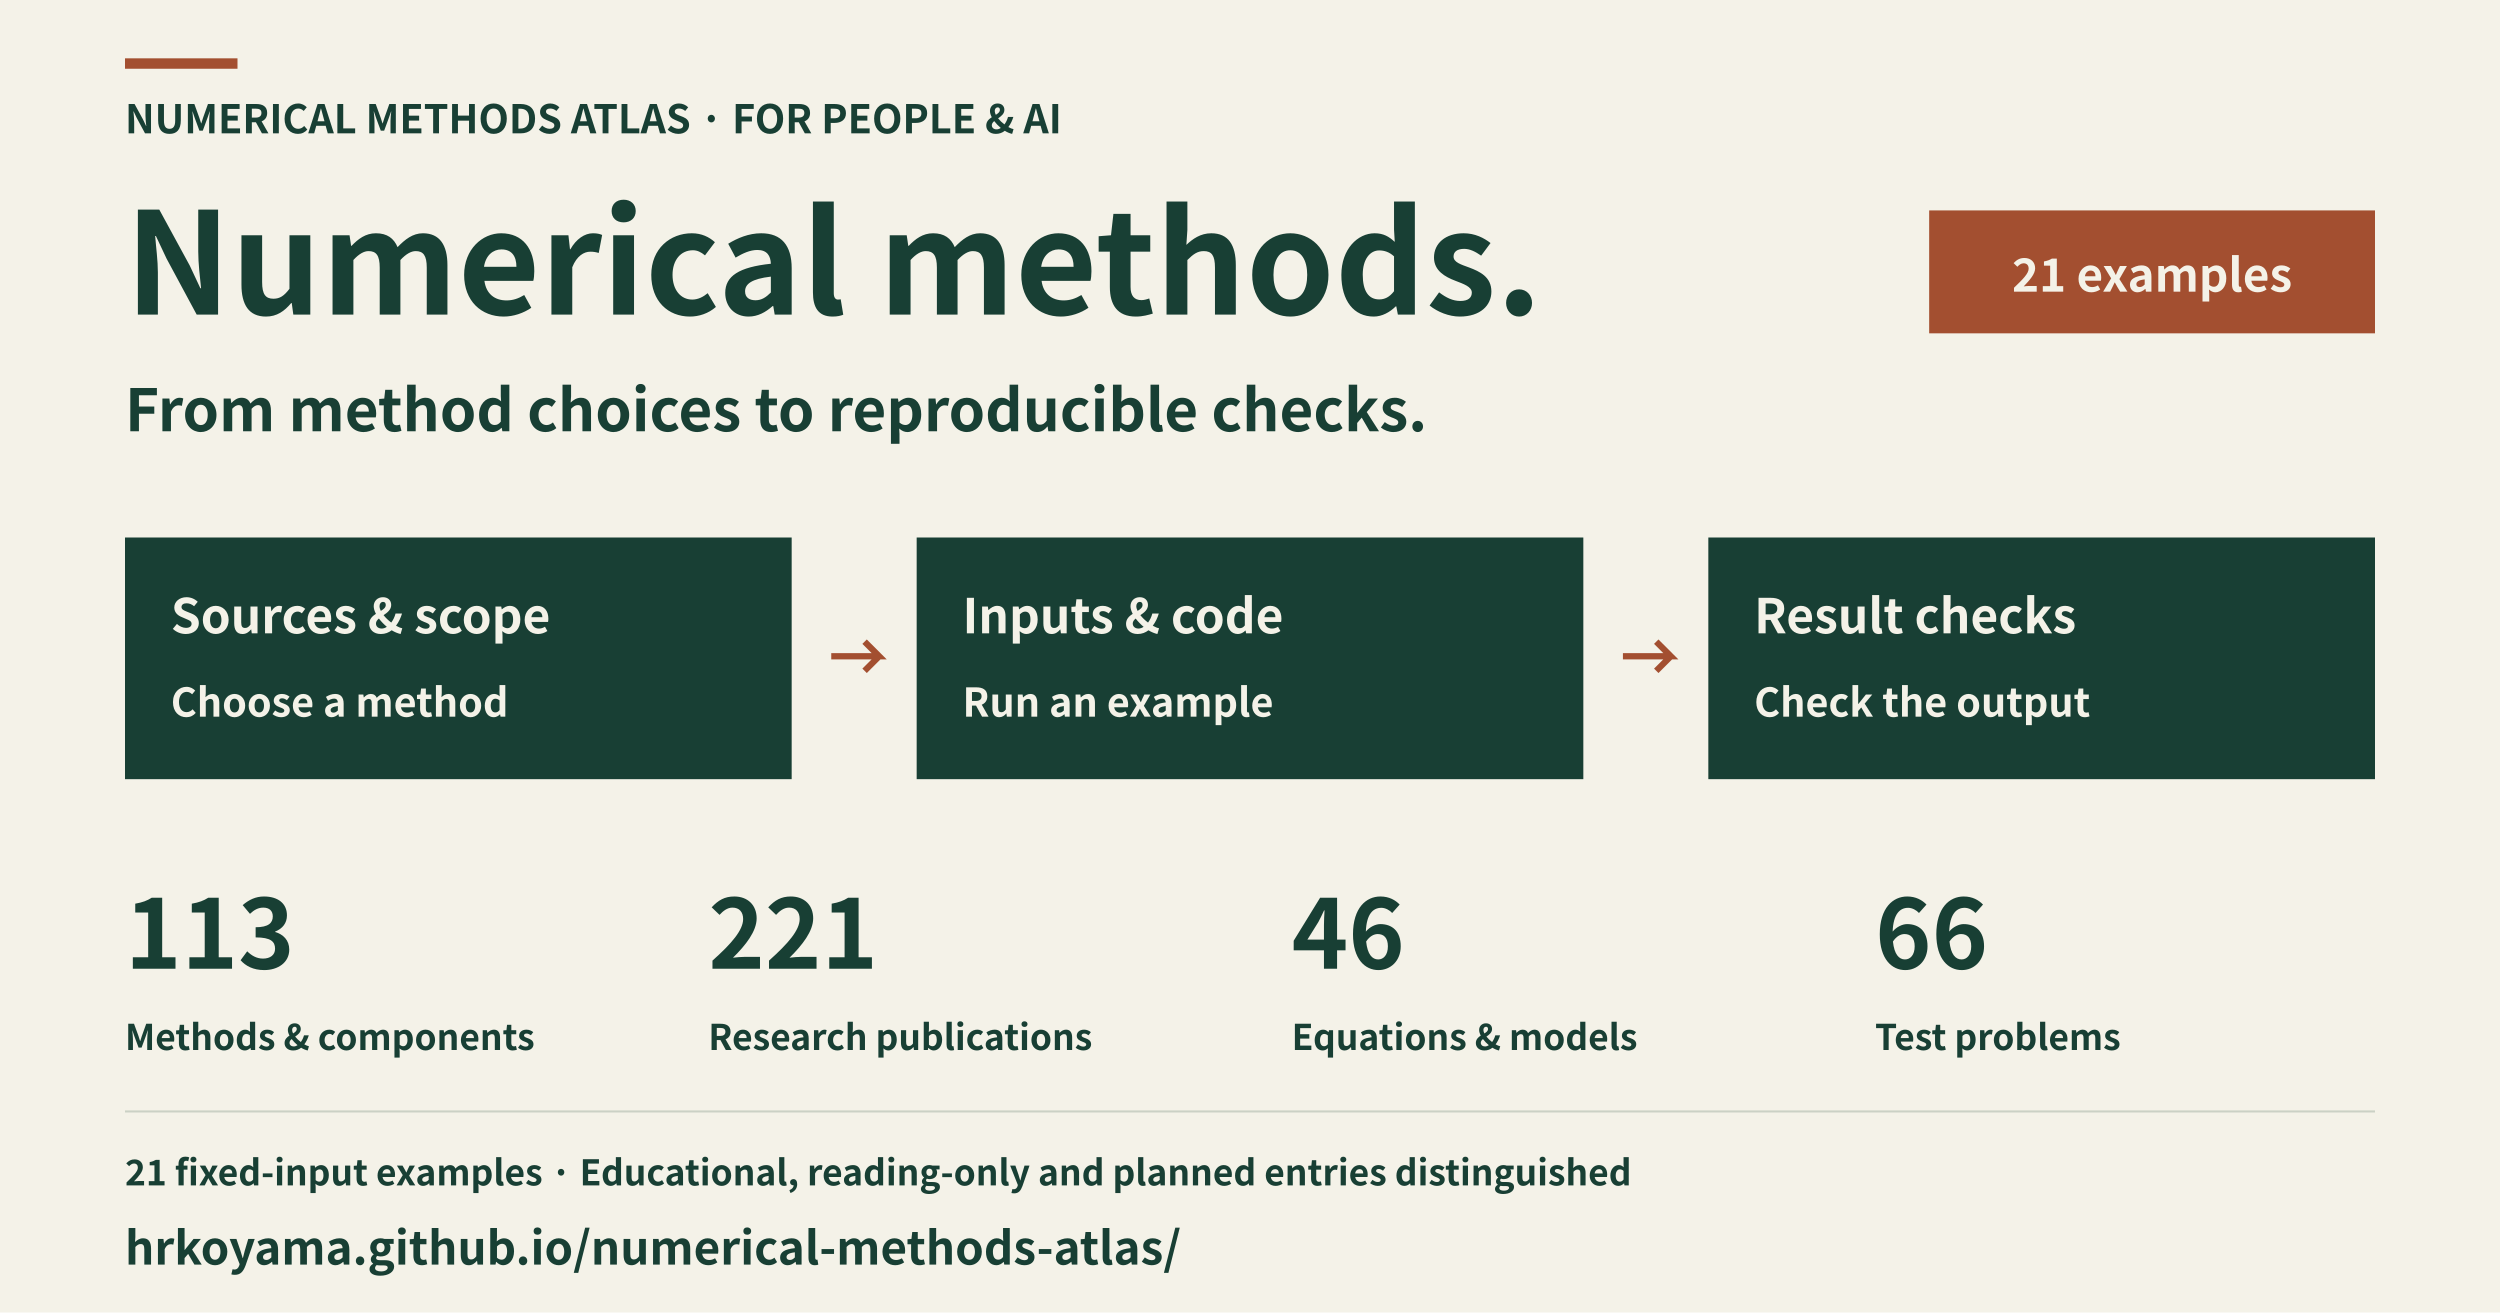
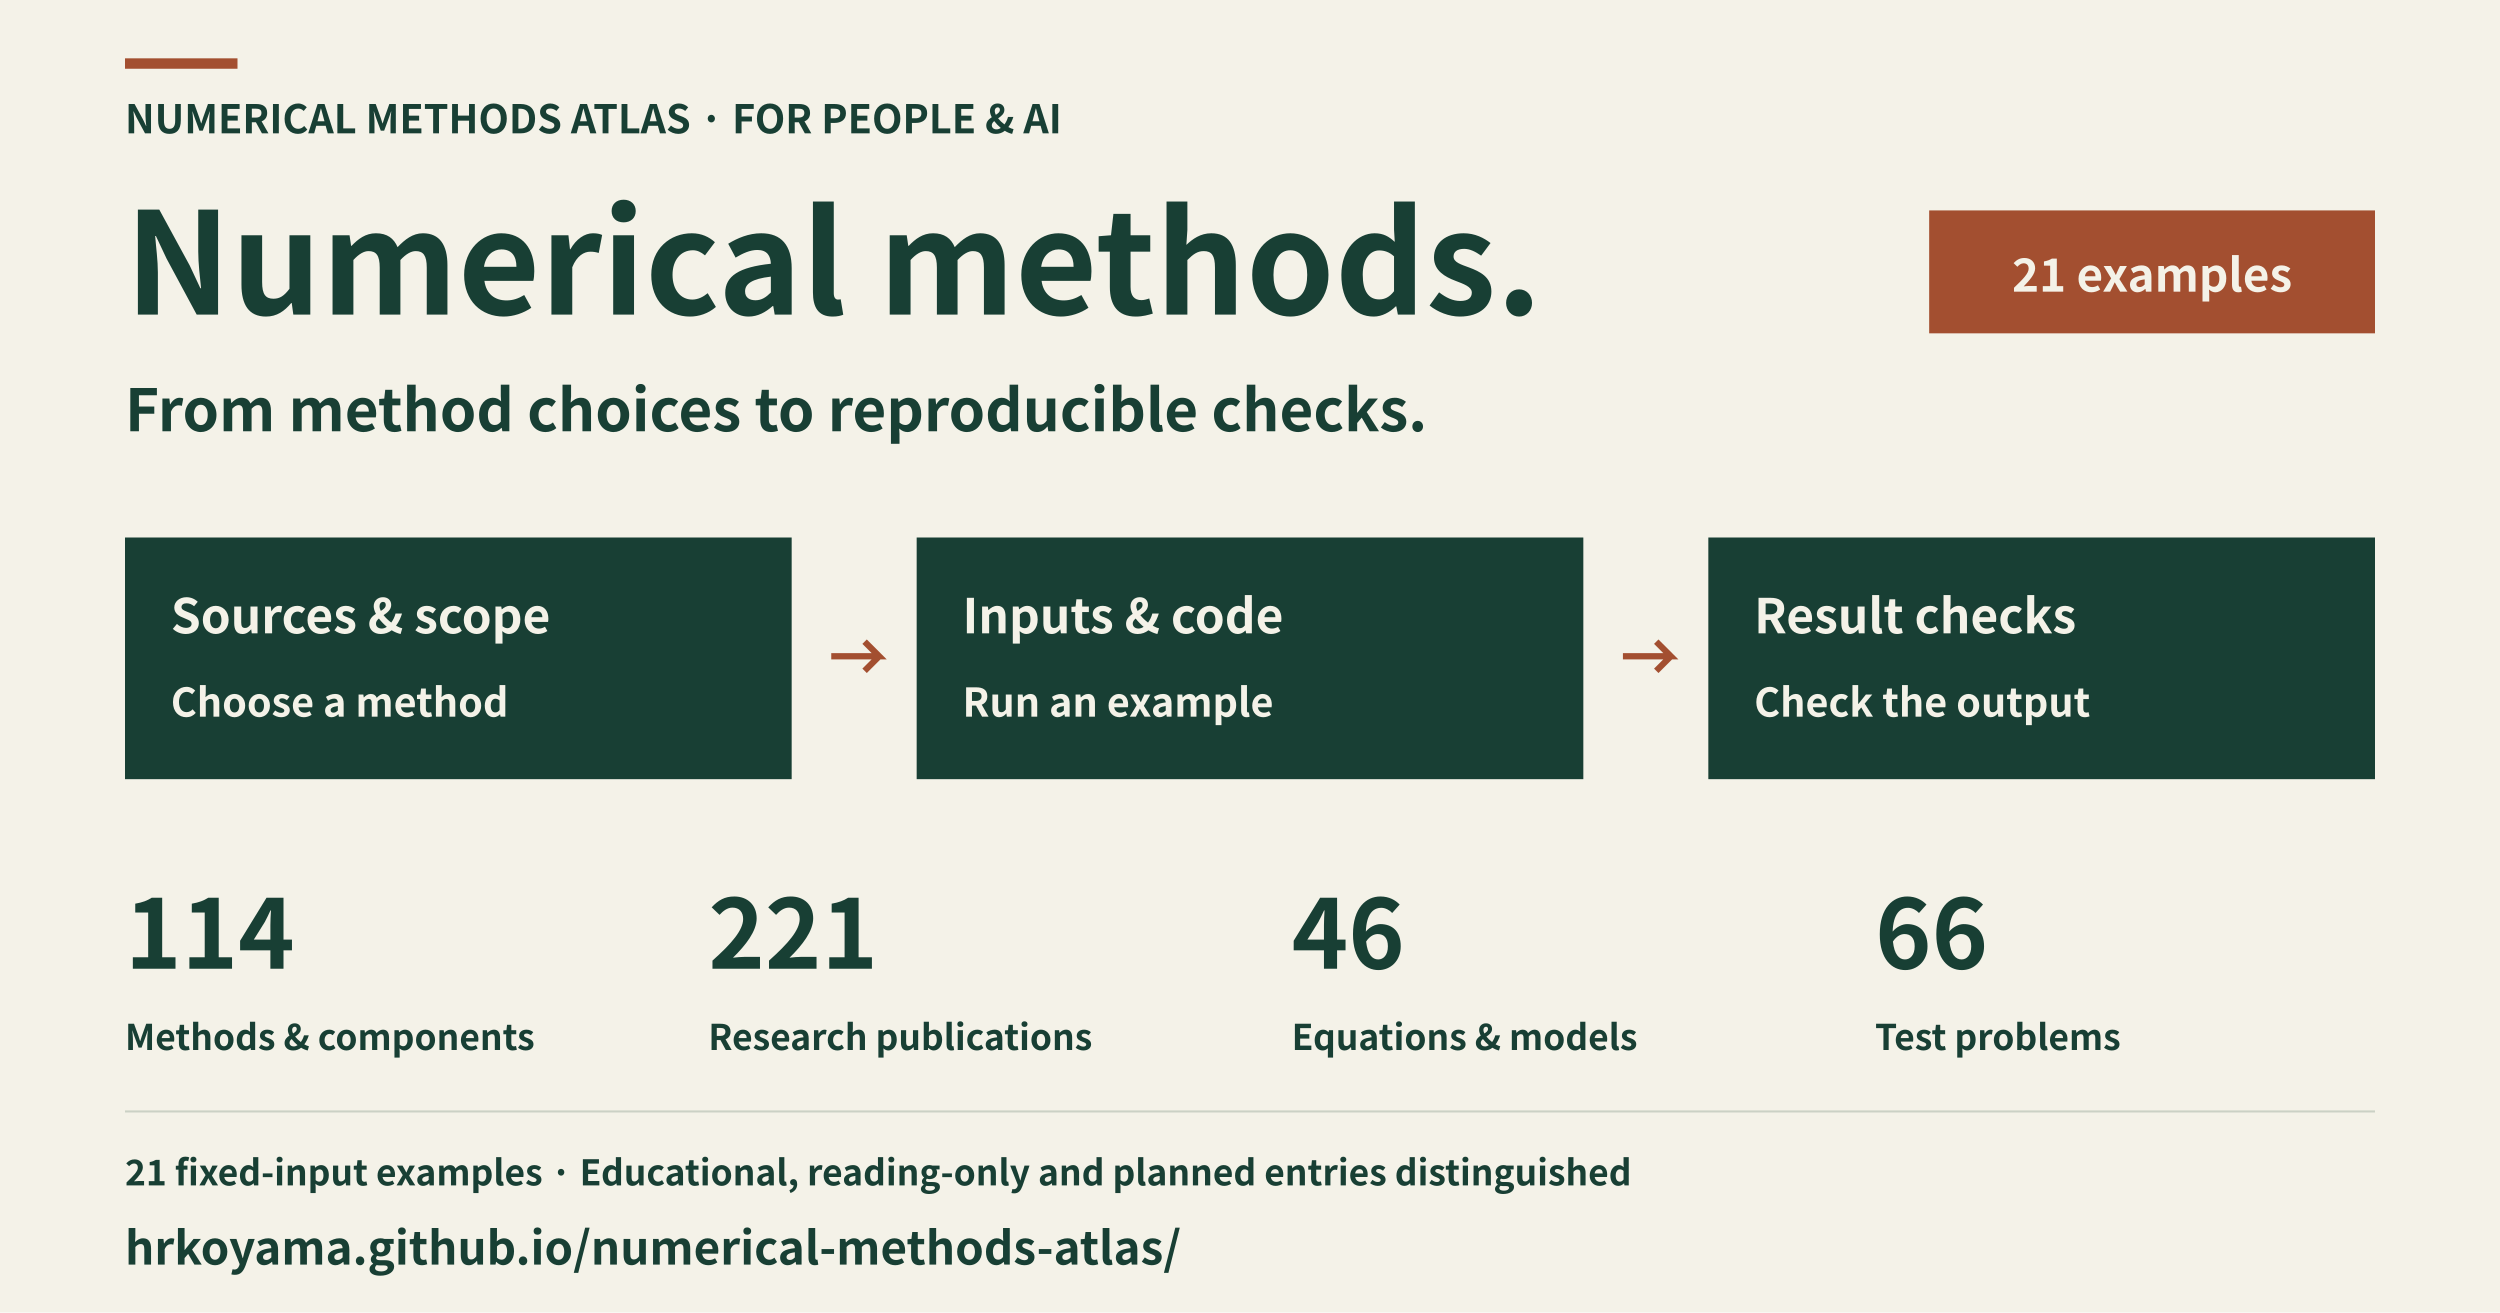
<svg xmlns="http://www.w3.org/2000/svg" width="1200" height="630" viewBox="0 0 1200 630" role="img" aria-labelledby="title description" lang="en">
  <rect x="0" y="0" width="1200" height="630" fill="#f4f2e8" />
  <rect x="60" y="28" width="54" height="5" fill="#a34f30" />
  <text x="60" y="64" font-family="Hiragino Sans, Noto Sans CJK JP, Noto Sans JP, sans-serif" font-size="19" font-weight="600" text-anchor="start" fill="#183f34">NUMERICAL METHODS ATLAS · FOR PEOPLE &amp; AI</text>
  <text x="60" y="151" font-family="Hiragino Sans, Noto Sans CJK JP, Noto Sans JP, sans-serif" font-size="68" font-weight="600" text-anchor="start" fill="#183f34">Numerical methods.</text>
  <text x="60" y="207" font-family="Hiragino Sans, Noto Sans CJK JP, Noto Sans JP, sans-serif" font-size="28" font-weight="600" text-anchor="start" fill="#183f34">From method choices to reproducible checks.</text>
  <rect x="926" y="101" width="214" height="59" fill="#a34f30" />
  <text x="1033" y="140" font-family="Hiragino Sans, Noto Sans CJK JP, Noto Sans JP, sans-serif" font-size="22" font-weight="600" text-anchor="middle" fill="#f4f2e8">21 examples</text>
  <rect x="60" y="258" width="320" height="116" fill="#183f34" />
  <text x="82" y="304" font-family="Hiragino Sans, Noto Sans CJK JP, Noto Sans JP, sans-serif" font-size="23" font-weight="600" text-anchor="start" fill="#f4f2e8">Sources &amp; scope</text>
  <text x="82" y="344" font-family="Hiragino Sans, Noto Sans CJK JP, Noto Sans JP, sans-serif" font-size="19" font-weight="600" text-anchor="start" fill="#f4f2e8">Choose a method</text>
  <polyline points="399,315 422,315 415,308 422,315 415,322" fill="none" stroke="#a34f30" stroke-width="3" />
  <rect x="440" y="258" width="320" height="116" fill="#183f34" />
  <text x="462" y="304" font-family="Hiragino Sans, Noto Sans CJK JP, Noto Sans JP, sans-serif" font-size="23" font-weight="600" text-anchor="start" fill="#f4f2e8">Inputs &amp; code</text>
  <text x="462" y="344" font-family="Hiragino Sans, Noto Sans CJK JP, Noto Sans JP, sans-serif" font-size="19" font-weight="600" text-anchor="start" fill="#f4f2e8">Run an example</text>
  <polyline points="779,315 802,315 795,308 802,315 795,322" fill="none" stroke="#a34f30" stroke-width="3" />
  <rect x="820" y="258" width="320" height="116" fill="#183f34" />
  <text x="842" y="304" font-family="Hiragino Sans, Noto Sans CJK JP, Noto Sans JP, sans-serif" font-size="23" font-weight="600" text-anchor="start" fill="#f4f2e8">Result checks</text>
  <text x="842" y="344" font-family="Hiragino Sans, Noto Sans CJK JP, Noto Sans JP, sans-serif" font-size="19" font-weight="600" text-anchor="start" fill="#f4f2e8">Check the output</text>
-   <text x="60" y="465" font-family="Hiragino Sans, Noto Sans CJK JP, Noto Sans JP, sans-serif" font-size="46" font-weight="600" text-anchor="start" fill="#183f34">113</text>
+   <text x="60" y="465" font-family="Hiragino Sans, Noto Sans CJK JP, Noto Sans JP, sans-serif" font-size="46" font-weight="600" text-anchor="start" fill="#183f34">114</text>
  <text x="60" y="504" font-family="Hiragino Sans, Noto Sans CJK JP, Noto Sans JP, sans-serif" font-size="17" font-weight="600" text-anchor="start" fill="#183f34">Methods &amp; components</text>
  <text x="340" y="465" font-family="Hiragino Sans, Noto Sans CJK JP, Noto Sans JP, sans-serif" font-size="46" font-weight="600" text-anchor="start" fill="#183f34">221</text>
  <text x="340" y="504" font-family="Hiragino Sans, Noto Sans CJK JP, Noto Sans JP, sans-serif" font-size="17" font-weight="600" text-anchor="start" fill="#183f34">Research publications</text>
  <text x="620" y="465" font-family="Hiragino Sans, Noto Sans CJK JP, Noto Sans JP, sans-serif" font-size="46" font-weight="600" text-anchor="start" fill="#183f34">46</text>
  <text x="620" y="504" font-family="Hiragino Sans, Noto Sans CJK JP, Noto Sans JP, sans-serif" font-size="17" font-weight="600" text-anchor="start" fill="#183f34">Equations &amp; models</text>
  <text x="900" y="465" font-family="Hiragino Sans, Noto Sans CJK JP, Noto Sans JP, sans-serif" font-size="46" font-weight="600" text-anchor="start" fill="#183f34">66</text>
  <text x="900" y="504" font-family="Hiragino Sans, Noto Sans CJK JP, Noto Sans JP, sans-serif" font-size="17" font-weight="600" text-anchor="start" fill="#183f34">Test problems</text>
  <rect x="60" y="533" width="1080" height="1" fill="#cbd1c5" />
  <text x="60" y="569" font-family="Hiragino Sans, Noto Sans CJK JP, Noto Sans JP, sans-serif" font-size="17" font-weight="600" text-anchor="start" fill="#183f34">21 fixed-input examples · Educational, reading-only and planned entries distinguished</text>
  <text x="60" y="607" font-family="Hiragino Sans, Noto Sans CJK JP, Noto Sans JP, sans-serif" font-size="22" font-weight="600" text-anchor="start" fill="#183f34">hrkoyama.github.io/numerical-methods-atlas/</text>
</svg>
